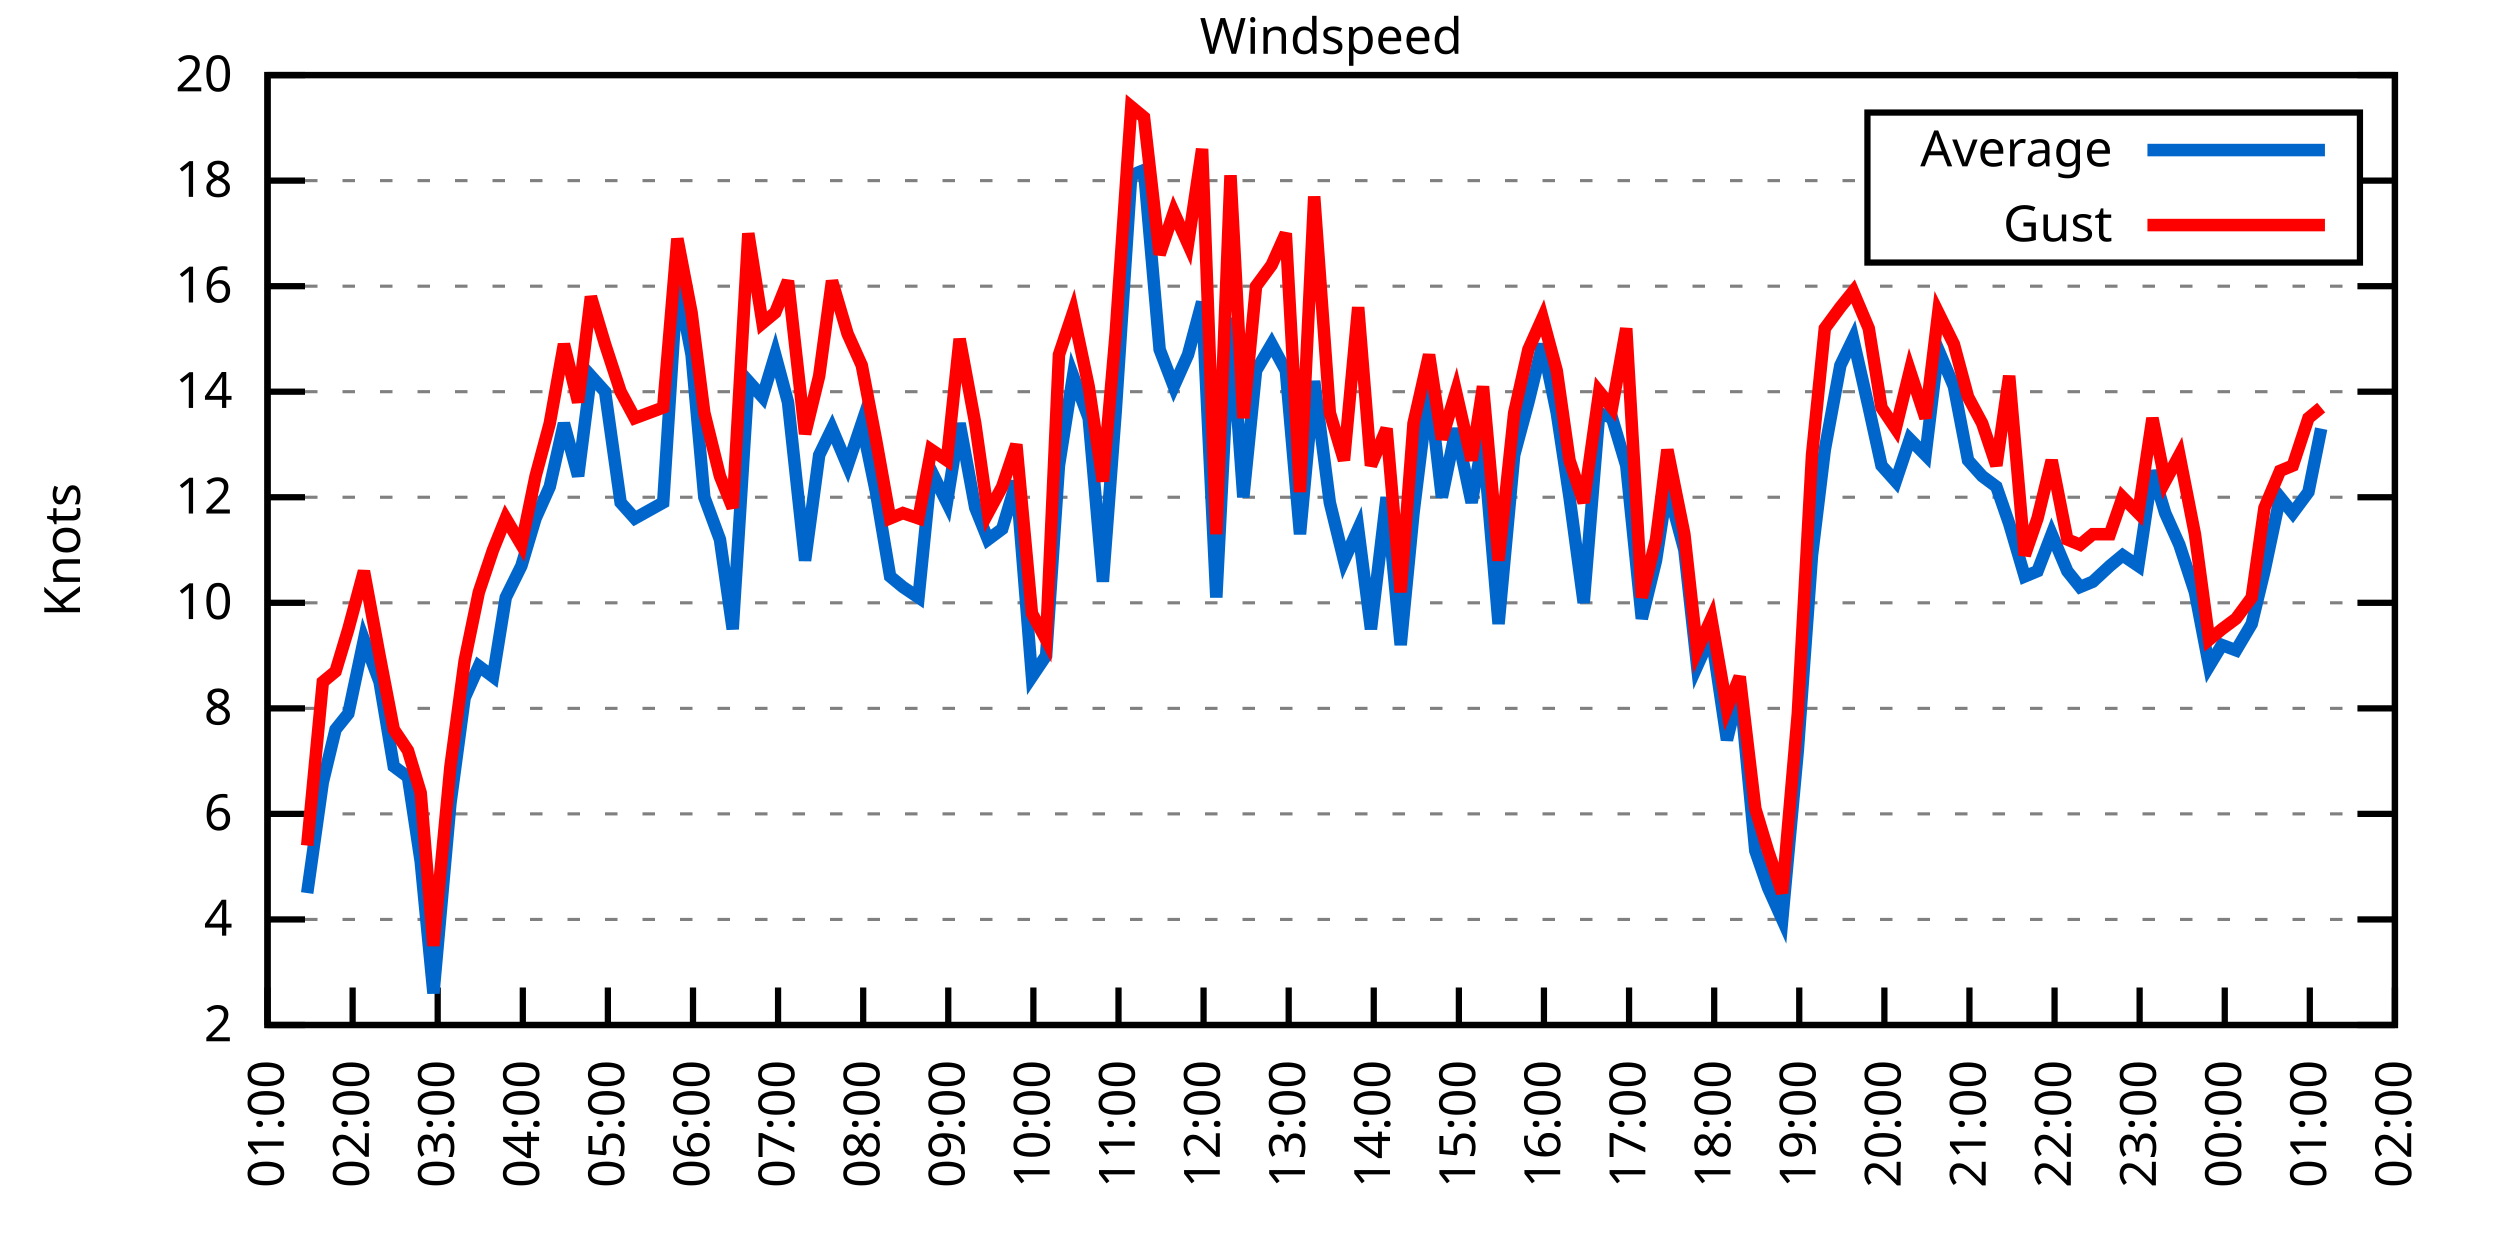
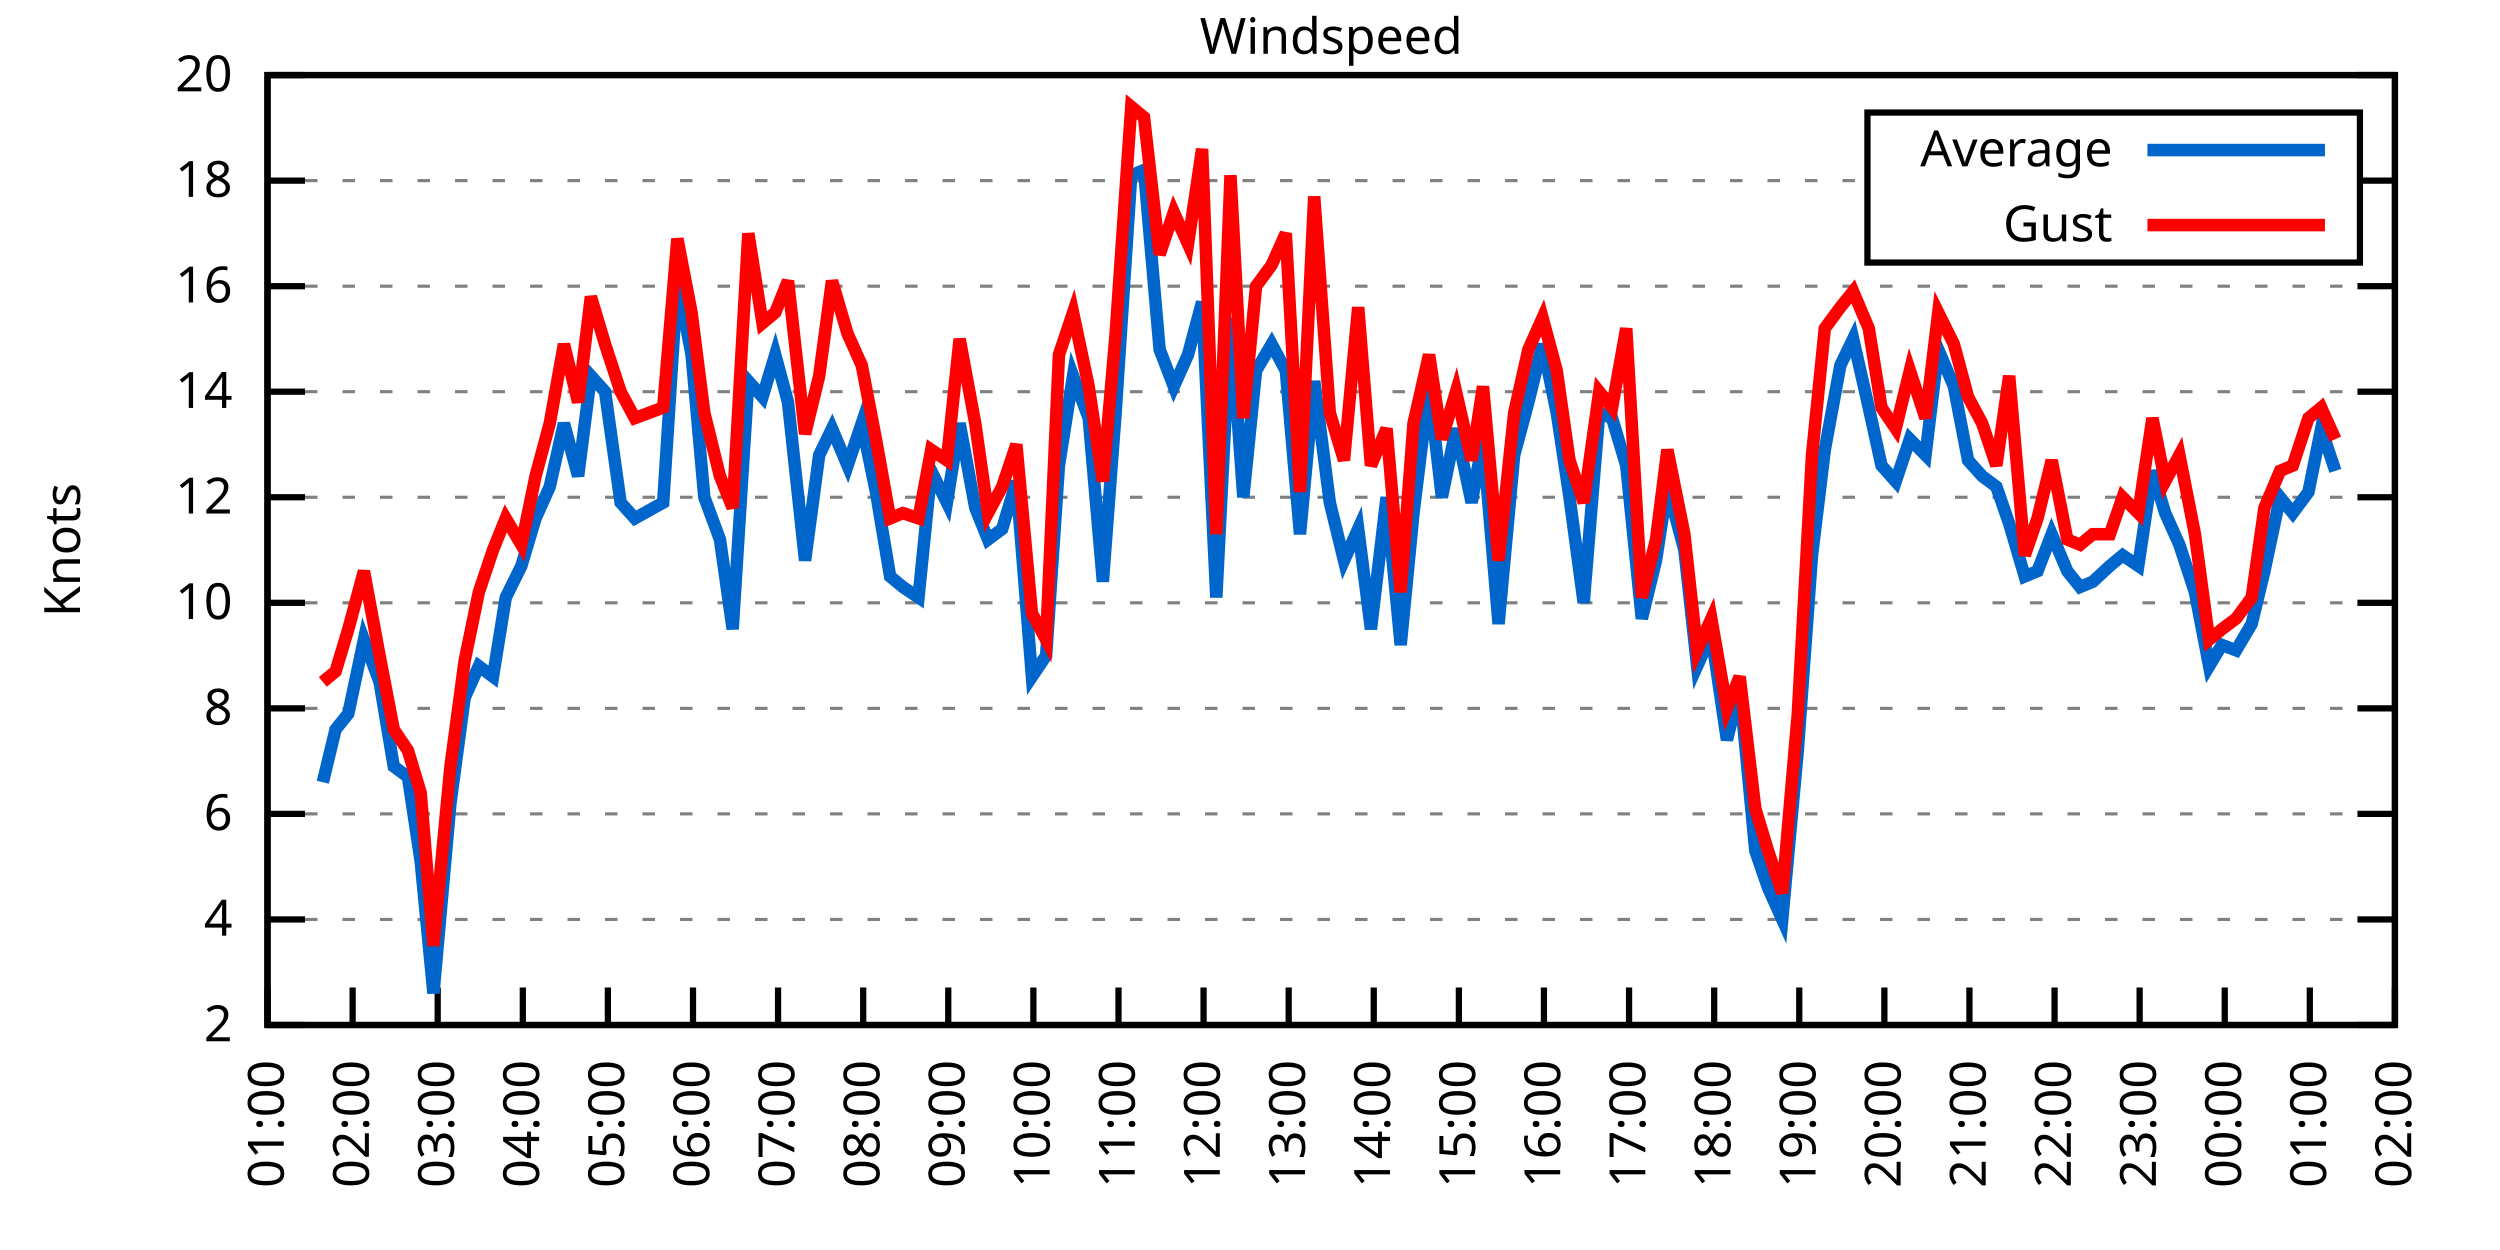
<svg xmlns="http://www.w3.org/2000/svg" xmlns:xlink="http://www.w3.org/1999/xlink" width="400" height="200" viewBox="0 0 400 200">
  <g id="gnuplot_canvas">
    <rect x="0" y="0" width="400" height="200" fill="none" />
    <defs>
      <circle id="gpDot" r="0.5" stroke-width="0.5" stroke="currentColor" />
      <path id="gpPt0" stroke-width="0.333" stroke="currentColor" d="M-1,0 h2 M0,-1 v2" />
      <path id="gpPt1" stroke-width="0.333" stroke="currentColor" d="M-1,-1 L1,1 M1,-1 L-1,1" />
      <path id="gpPt2" stroke-width="0.333" stroke="currentColor" d="M-1,0 L1,0 M0,-1 L0,1 M-1,-1 L1,1 M-1,1 L1,-1" />
      <rect id="gpPt3" stroke-width="0.333" stroke="currentColor" x="-1" y="-1" width="2" height="2" />
      <rect id="gpPt4" stroke-width="0.333" stroke="currentColor" fill="currentColor" x="-1" y="-1" width="2" height="2" />
      <circle id="gpPt5" stroke-width="0.333" stroke="currentColor" cx="0" cy="0" r="1" />
      <use xlink:href="#gpPt5" id="gpPt6" fill="currentColor" stroke="none" />
      <path id="gpPt7" stroke-width="0.333" stroke="currentColor" d="M0,-1.33 L-1.33,0.67 L1.33,0.67 z" />
      <use xlink:href="#gpPt7" id="gpPt8" fill="currentColor" stroke="none" />
      <use xlink:href="#gpPt7" id="gpPt9" stroke="currentColor" transform="rotate(180)" />
      <use xlink:href="#gpPt9" id="gpPt10" fill="currentColor" stroke="none" />
      <use xlink:href="#gpPt3" id="gpPt11" stroke="currentColor" transform="rotate(45)" />
      <use xlink:href="#gpPt11" id="gpPt12" fill="currentColor" stroke="none" />
      <path id="gpPt13" stroke-width="0.333" stroke="currentColor" d="M0,1.330 L1.265,0.411 L0.782,-1.067 L-0.782,-1.076 L-1.265,0.411 z" />
      <use xlink:href="#gpPt13" id="gpPt14" fill="currentColor" stroke="none" />
      <filter id="textbox" filterUnits="objectBoundingBox" x="0" y="0" height="1" width="1">
        <feFlood flood-color="white" flood-opacity="1" result="bgnd" />
        <feComposite in="SourceGraphic" in2="bgnd" operator="atop" />
      </filter>
      <filter id="greybox" filterUnits="objectBoundingBox" x="0" y="0" height="1" width="1">
        <feFlood flood-color="lightgrey" flood-opacity="1" result="grey" />
        <feComposite in="SourceGraphic" in2="grey" operator="atop" />
      </filter>
    </defs>
    <g fill="none" color="white" stroke="currentColor" stroke-width="1.00" stroke-linecap="butt" stroke-linejoin="miter">
</g>
    <g fill="none" color="black" stroke="currentColor" stroke-width="1.00" stroke-linecap="butt" stroke-linejoin="miter">
      <g stroke="none" shape-rendering="crispEdges">
        <polygon fill="rgb(255, 255, 255)" points="42.80,164.00 383.18,164.00 383.18,12.02 42.80,12.02 " />
      </g>
    </g>
    <g fill="none" color="black" stroke="currentColor" stroke-width="1.00" stroke-linecap="butt" stroke-linejoin="miter">
</g>
    <g fill="none" color="black" stroke="black" stroke-width="0.50" stroke-linecap="butt" stroke-linejoin="miter">
</g>
    <g fill="none" color="gray" stroke="currentColor" stroke-width="0.50" stroke-linecap="butt" stroke-linejoin="miter">
      <path stroke="gray" stroke-dasharray="2,4" class="gridline" d="M42.80,164.00 L383.19,164.00  " />
    </g>
    <g fill="none" color="gray" stroke="gray" stroke-width="1.00" stroke-linecap="butt" stroke-linejoin="miter">
</g>
    <g fill="none" color="black" stroke="currentColor" stroke-width="1.00" stroke-linecap="butt" stroke-linejoin="miter">
      <path stroke="black" d="M42.80,164.00 L48.80,164.00 M383.19,164.00 L377.19,164.00  " />
      <g transform="translate(37.20,166.60)" stroke="none" fill="black" font-family="Sans" font-size="8.00" text-anchor="end">
        <text>
          <tspan font-family="Sans"> 2</tspan>
        </text>
      </g>
    </g>
    <g fill="none" color="black" stroke="currentColor" stroke-width="1.00" stroke-linecap="butt" stroke-linejoin="miter">
</g>
    <g fill="none" color="black" stroke="black" stroke-width="0.50" stroke-linecap="butt" stroke-linejoin="miter">
</g>
    <g fill="none" color="gray" stroke="currentColor" stroke-width="0.50" stroke-linecap="butt" stroke-linejoin="miter">
      <path stroke="gray" stroke-dasharray="2,4" class="gridline" d="M42.80,147.11 L383.19,147.11  " />
    </g>
    <g fill="none" color="gray" stroke="gray" stroke-width="1.00" stroke-linecap="butt" stroke-linejoin="miter">
</g>
    <g fill="none" color="black" stroke="currentColor" stroke-width="1.00" stroke-linecap="butt" stroke-linejoin="miter">
      <path stroke="black" d="M42.80,147.11 L48.80,147.11 M383.19,147.11 L377.19,147.11  " />
      <g transform="translate(37.20,149.71)" stroke="none" fill="black" font-family="Sans" font-size="8.00" text-anchor="end">
        <text>
          <tspan font-family="Sans"> 4</tspan>
        </text>
      </g>
    </g>
    <g fill="none" color="black" stroke="currentColor" stroke-width="1.00" stroke-linecap="butt" stroke-linejoin="miter">
</g>
    <g fill="none" color="black" stroke="black" stroke-width="0.50" stroke-linecap="butt" stroke-linejoin="miter">
</g>
    <g fill="none" color="gray" stroke="currentColor" stroke-width="0.50" stroke-linecap="butt" stroke-linejoin="miter">
      <path stroke="gray" stroke-dasharray="2,4" class="gridline" d="M42.80,130.22 L383.19,130.22  " />
    </g>
    <g fill="none" color="gray" stroke="gray" stroke-width="1.00" stroke-linecap="butt" stroke-linejoin="miter">
</g>
    <g fill="none" color="black" stroke="currentColor" stroke-width="1.00" stroke-linecap="butt" stroke-linejoin="miter">
      <path stroke="black" d="M42.80,130.22 L48.80,130.22 M383.19,130.22 L377.19,130.22  " />
      <g transform="translate(37.20,132.82)" stroke="none" fill="black" font-family="Sans" font-size="8.00" text-anchor="end">
        <text>
          <tspan font-family="Sans"> 6</tspan>
        </text>
      </g>
    </g>
    <g fill="none" color="black" stroke="currentColor" stroke-width="1.00" stroke-linecap="butt" stroke-linejoin="miter">
</g>
    <g fill="none" color="black" stroke="black" stroke-width="0.50" stroke-linecap="butt" stroke-linejoin="miter">
</g>
    <g fill="none" color="gray" stroke="currentColor" stroke-width="0.50" stroke-linecap="butt" stroke-linejoin="miter">
      <path stroke="gray" stroke-dasharray="2,4" class="gridline" d="M42.80,113.34 L383.19,113.34  " />
    </g>
    <g fill="none" color="gray" stroke="gray" stroke-width="1.00" stroke-linecap="butt" stroke-linejoin="miter">
</g>
    <g fill="none" color="black" stroke="currentColor" stroke-width="1.00" stroke-linecap="butt" stroke-linejoin="miter">
      <path stroke="black" d="M42.80,113.34 L48.80,113.34 M383.19,113.34 L377.19,113.34  " />
      <g transform="translate(37.20,115.94)" stroke="none" fill="black" font-family="Sans" font-size="8.00" text-anchor="end">
        <text>
          <tspan font-family="Sans"> 8</tspan>
        </text>
      </g>
    </g>
    <g fill="none" color="black" stroke="currentColor" stroke-width="1.00" stroke-linecap="butt" stroke-linejoin="miter">
</g>
    <g fill="none" color="black" stroke="black" stroke-width="0.50" stroke-linecap="butt" stroke-linejoin="miter">
</g>
    <g fill="none" color="gray" stroke="currentColor" stroke-width="0.50" stroke-linecap="butt" stroke-linejoin="miter">
      <path stroke="gray" stroke-dasharray="2,4" class="gridline" d="M42.80,96.45 L383.19,96.45  " />
    </g>
    <g fill="none" color="gray" stroke="gray" stroke-width="1.00" stroke-linecap="butt" stroke-linejoin="miter">
</g>
    <g fill="none" color="black" stroke="currentColor" stroke-width="1.00" stroke-linecap="butt" stroke-linejoin="miter">
      <path stroke="black" d="M42.80,96.45 L48.80,96.45 M383.19,96.45 L377.19,96.45  " />
      <g transform="translate(37.20,99.05)" stroke="none" fill="black" font-family="Sans" font-size="8.00" text-anchor="end">
        <text>
          <tspan font-family="Sans"> 10</tspan>
        </text>
      </g>
    </g>
    <g fill="none" color="black" stroke="currentColor" stroke-width="1.00" stroke-linecap="butt" stroke-linejoin="miter">
</g>
    <g fill="none" color="black" stroke="black" stroke-width="0.50" stroke-linecap="butt" stroke-linejoin="miter">
</g>
    <g fill="none" color="gray" stroke="currentColor" stroke-width="0.50" stroke-linecap="butt" stroke-linejoin="miter">
      <path stroke="gray" stroke-dasharray="2,4" class="gridline" d="M42.80,79.56 L383.19,79.56  " />
    </g>
    <g fill="none" color="gray" stroke="gray" stroke-width="1.00" stroke-linecap="butt" stroke-linejoin="miter">
</g>
    <g fill="none" color="black" stroke="currentColor" stroke-width="1.00" stroke-linecap="butt" stroke-linejoin="miter">
      <path stroke="black" d="M42.80,79.56 L48.80,79.56 M383.19,79.56 L377.19,79.56  " />
      <g transform="translate(37.20,82.16)" stroke="none" fill="black" font-family="Sans" font-size="8.00" text-anchor="end">
        <text>
          <tspan font-family="Sans"> 12</tspan>
        </text>
      </g>
    </g>
    <g fill="none" color="black" stroke="currentColor" stroke-width="1.00" stroke-linecap="butt" stroke-linejoin="miter">
</g>
    <g fill="none" color="black" stroke="black" stroke-width="0.50" stroke-linecap="butt" stroke-linejoin="miter">
</g>
    <g fill="none" color="gray" stroke="currentColor" stroke-width="0.50" stroke-linecap="butt" stroke-linejoin="miter">
      <path stroke="gray" stroke-dasharray="2,4" class="gridline" d="M42.80,62.67 L383.19,62.67  " />
    </g>
    <g fill="none" color="gray" stroke="gray" stroke-width="1.00" stroke-linecap="butt" stroke-linejoin="miter">
</g>
    <g fill="none" color="black" stroke="currentColor" stroke-width="1.00" stroke-linecap="butt" stroke-linejoin="miter">
      <path stroke="black" d="M42.80,62.67 L48.80,62.67 M383.19,62.67 L377.19,62.67  " />
      <g transform="translate(37.20,65.27)" stroke="none" fill="black" font-family="Sans" font-size="8.00" text-anchor="end">
        <text>
          <tspan font-family="Sans"> 14</tspan>
        </text>
      </g>
    </g>
    <g fill="none" color="black" stroke="currentColor" stroke-width="1.00" stroke-linecap="butt" stroke-linejoin="miter">
</g>
    <g fill="none" color="black" stroke="black" stroke-width="0.50" stroke-linecap="butt" stroke-linejoin="miter">
</g>
    <g fill="none" color="gray" stroke="currentColor" stroke-width="0.50" stroke-linecap="butt" stroke-linejoin="miter">
      <path stroke="gray" stroke-dasharray="2,4" class="gridline" d="M42.80,45.79 L383.19,45.79  " />
    </g>
    <g fill="none" color="gray" stroke="gray" stroke-width="1.00" stroke-linecap="butt" stroke-linejoin="miter">
</g>
    <g fill="none" color="black" stroke="currentColor" stroke-width="1.00" stroke-linecap="butt" stroke-linejoin="miter">
      <path stroke="black" d="M42.80,45.79 L48.80,45.79 M383.19,45.79 L377.19,45.79  " />
      <g transform="translate(37.20,48.39)" stroke="none" fill="black" font-family="Sans" font-size="8.00" text-anchor="end">
        <text>
          <tspan font-family="Sans"> 16</tspan>
        </text>
      </g>
    </g>
    <g fill="none" color="black" stroke="currentColor" stroke-width="1.00" stroke-linecap="butt" stroke-linejoin="miter">
</g>
    <g fill="none" color="black" stroke="black" stroke-width="0.50" stroke-linecap="butt" stroke-linejoin="miter">
</g>
    <g fill="none" color="gray" stroke="currentColor" stroke-width="0.50" stroke-linecap="butt" stroke-linejoin="miter">
      <path stroke="gray" stroke-dasharray="2,4" class="gridline" d="M42.80,28.90 L298.79,28.90 M377.59,28.90 L383.19,28.90  " />
    </g>
    <g fill="none" color="gray" stroke="gray" stroke-width="1.00" stroke-linecap="butt" stroke-linejoin="miter">
</g>
    <g fill="none" color="black" stroke="currentColor" stroke-width="1.00" stroke-linecap="butt" stroke-linejoin="miter">
      <path stroke="black" d="M42.80,28.90 L48.80,28.90 M383.19,28.90 L377.19,28.90  " />
      <g transform="translate(37.20,31.50)" stroke="none" fill="black" font-family="Sans" font-size="8.00" text-anchor="end">
        <text>
          <tspan font-family="Sans"> 18</tspan>
        </text>
      </g>
    </g>
    <g fill="none" color="black" stroke="currentColor" stroke-width="1.00" stroke-linecap="butt" stroke-linejoin="miter">
</g>
    <g fill="none" color="black" stroke="black" stroke-width="0.50" stroke-linecap="butt" stroke-linejoin="miter">
</g>
    <g fill="none" color="gray" stroke="currentColor" stroke-width="0.50" stroke-linecap="butt" stroke-linejoin="miter">
      <path stroke="gray" stroke-dasharray="2,4" class="gridline" d="M42.80,12.01 L383.19,12.01  " />
    </g>
    <g fill="none" color="gray" stroke="gray" stroke-width="1.00" stroke-linecap="butt" stroke-linejoin="miter">
</g>
    <g fill="none" color="black" stroke="currentColor" stroke-width="1.00" stroke-linecap="butt" stroke-linejoin="miter">
      <path stroke="black" d="M42.80,12.01 L48.80,12.01 M383.19,12.01 L377.19,12.01  " />
      <g transform="translate(37.20,14.61)" stroke="none" fill="black" font-family="Sans" font-size="8.00" text-anchor="end">
        <text>
          <tspan font-family="Sans"> 20</tspan>
        </text>
      </g>
    </g>
    <g fill="none" color="black" stroke="currentColor" stroke-width="1.00" stroke-linecap="butt" stroke-linejoin="miter">
      <path stroke="black" d="M42.80,164.00 L42.80,158.00  " />
      <g transform="translate(45.40,169.60) rotate(270.00)" stroke="none" fill="black" font-family="Sans" font-size="8.00" text-anchor="end">
        <text>
          <tspan font-family="Sans">01:00</tspan>
        </text>
      </g>
    </g>
    <g fill="none" color="black" stroke="currentColor" stroke-width="1.00" stroke-linecap="butt" stroke-linejoin="miter">
      <path stroke="black" d="M56.42,164.00 L56.42,158.00  " />
      <g transform="translate(59.02,169.60) rotate(270.00)" stroke="none" fill="black" font-family="Sans" font-size="8.00" text-anchor="end">
        <text>
          <tspan font-family="Sans">02:00</tspan>
        </text>
      </g>
    </g>
    <g fill="none" color="black" stroke="currentColor" stroke-width="1.00" stroke-linecap="butt" stroke-linejoin="miter">
      <path stroke="black" d="M70.03,164.00 L70.03,158.00  " />
      <g transform="translate(72.63,169.60) rotate(270.00)" stroke="none" fill="black" font-family="Sans" font-size="8.00" text-anchor="end">
        <text>
          <tspan font-family="Sans">03:00</tspan>
        </text>
      </g>
    </g>
    <g fill="none" color="black" stroke="currentColor" stroke-width="1.00" stroke-linecap="butt" stroke-linejoin="miter">
      <path stroke="black" d="M83.65,164.00 L83.65,158.00  " />
      <g transform="translate(86.25,169.60) rotate(270.00)" stroke="none" fill="black" font-family="Sans" font-size="8.00" text-anchor="end">
        <text>
          <tspan font-family="Sans">04:00</tspan>
        </text>
      </g>
    </g>
    <g fill="none" color="black" stroke="currentColor" stroke-width="1.00" stroke-linecap="butt" stroke-linejoin="miter">
      <path stroke="black" d="M97.26,164.00 L97.26,158.00  " />
      <g transform="translate(99.86,169.60) rotate(270.00)" stroke="none" fill="black" font-family="Sans" font-size="8.00" text-anchor="end">
        <text>
          <tspan font-family="Sans">05:00</tspan>
        </text>
      </g>
    </g>
    <g fill="none" color="black" stroke="currentColor" stroke-width="1.00" stroke-linecap="butt" stroke-linejoin="miter">
      <path stroke="black" d="M110.88,164.00 L110.88,158.00  " />
      <g transform="translate(113.48,169.60) rotate(270.00)" stroke="none" fill="black" font-family="Sans" font-size="8.00" text-anchor="end">
        <text>
          <tspan font-family="Sans">06:00</tspan>
        </text>
      </g>
    </g>
    <g fill="none" color="black" stroke="currentColor" stroke-width="1.00" stroke-linecap="butt" stroke-linejoin="miter">
      <path stroke="black" d="M124.49,164.00 L124.49,158.00  " />
      <g transform="translate(127.09,169.60) rotate(270.00)" stroke="none" fill="black" font-family="Sans" font-size="8.00" text-anchor="end">
        <text>
          <tspan font-family="Sans">07:00</tspan>
        </text>
      </g>
    </g>
    <g fill="none" color="black" stroke="currentColor" stroke-width="1.00" stroke-linecap="butt" stroke-linejoin="miter">
      <path stroke="black" d="M138.11,164.00 L138.11,158.00  " />
      <g transform="translate(140.71,169.60) rotate(270.00)" stroke="none" fill="black" font-family="Sans" font-size="8.00" text-anchor="end">
        <text>
          <tspan font-family="Sans">08:00</tspan>
        </text>
      </g>
    </g>
    <g fill="none" color="black" stroke="currentColor" stroke-width="1.00" stroke-linecap="butt" stroke-linejoin="miter">
      <path stroke="black" d="M151.72,164.00 L151.72,158.00  " />
      <g transform="translate(154.32,169.60) rotate(270.00)" stroke="none" fill="black" font-family="Sans" font-size="8.00" text-anchor="end">
        <text>
          <tspan font-family="Sans">09:00</tspan>
        </text>
      </g>
    </g>
    <g fill="none" color="black" stroke="currentColor" stroke-width="1.00" stroke-linecap="butt" stroke-linejoin="miter">
      <path stroke="black" d="M165.34,164.00 L165.34,158.00  " />
      <g transform="translate(167.94,169.60) rotate(270.00)" stroke="none" fill="black" font-family="Sans" font-size="8.00" text-anchor="end">
        <text>
          <tspan font-family="Sans">10:00</tspan>
        </text>
      </g>
    </g>
    <g fill="none" color="black" stroke="currentColor" stroke-width="1.00" stroke-linecap="butt" stroke-linejoin="miter">
      <path stroke="black" d="M178.96,164.00 L178.96,158.00  " />
      <g transform="translate(181.56,169.60) rotate(270.00)" stroke="none" fill="black" font-family="Sans" font-size="8.00" text-anchor="end">
        <text>
          <tspan font-family="Sans">11:00</tspan>
        </text>
      </g>
    </g>
    <g fill="none" color="black" stroke="currentColor" stroke-width="1.00" stroke-linecap="butt" stroke-linejoin="miter">
      <path stroke="black" d="M192.57,164.00 L192.57,158.00  " />
      <g transform="translate(195.17,169.60) rotate(270.00)" stroke="none" fill="black" font-family="Sans" font-size="8.00" text-anchor="end">
        <text>
          <tspan font-family="Sans">12:00</tspan>
        </text>
      </g>
    </g>
    <g fill="none" color="black" stroke="currentColor" stroke-width="1.00" stroke-linecap="butt" stroke-linejoin="miter">
      <path stroke="black" d="M206.19,164.00 L206.19,158.00  " />
      <g transform="translate(208.79,169.60) rotate(270.00)" stroke="none" fill="black" font-family="Sans" font-size="8.00" text-anchor="end">
        <text>
          <tspan font-family="Sans">13:00</tspan>
        </text>
      </g>
    </g>
    <g fill="none" color="black" stroke="currentColor" stroke-width="1.00" stroke-linecap="butt" stroke-linejoin="miter">
      <path stroke="black" d="M219.80,164.00 L219.80,158.00  " />
      <g transform="translate(222.40,169.60) rotate(270.00)" stroke="none" fill="black" font-family="Sans" font-size="8.00" text-anchor="end">
        <text>
          <tspan font-family="Sans">14:00</tspan>
        </text>
      </g>
    </g>
    <g fill="none" color="black" stroke="currentColor" stroke-width="1.00" stroke-linecap="butt" stroke-linejoin="miter">
      <path stroke="black" d="M233.42,164.00 L233.42,158.00  " />
      <g transform="translate(236.02,169.60) rotate(270.00)" stroke="none" fill="black" font-family="Sans" font-size="8.00" text-anchor="end">
        <text>
          <tspan font-family="Sans">15:00</tspan>
        </text>
      </g>
    </g>
    <g fill="none" color="black" stroke="currentColor" stroke-width="1.00" stroke-linecap="butt" stroke-linejoin="miter">
      <path stroke="black" d="M247.03,164.00 L247.03,158.00  " />
      <g transform="translate(249.63,169.60) rotate(270.00)" stroke="none" fill="black" font-family="Sans" font-size="8.00" text-anchor="end">
        <text>
          <tspan font-family="Sans">16:00</tspan>
        </text>
      </g>
    </g>
    <g fill="none" color="black" stroke="currentColor" stroke-width="1.00" stroke-linecap="butt" stroke-linejoin="miter">
      <path stroke="black" d="M260.65,164.00 L260.65,158.00  " />
      <g transform="translate(263.25,169.60) rotate(270.00)" stroke="none" fill="black" font-family="Sans" font-size="8.00" text-anchor="end">
        <text>
          <tspan font-family="Sans">17:00</tspan>
        </text>
      </g>
    </g>
    <g fill="none" color="black" stroke="currentColor" stroke-width="1.00" stroke-linecap="butt" stroke-linejoin="miter">
      <path stroke="black" d="M274.27,164.00 L274.27,158.00  " />
      <g transform="translate(276.87,169.60) rotate(270.00)" stroke="none" fill="black" font-family="Sans" font-size="8.00" text-anchor="end">
        <text>
          <tspan font-family="Sans">18:00</tspan>
        </text>
      </g>
    </g>
    <g fill="none" color="black" stroke="currentColor" stroke-width="1.00" stroke-linecap="butt" stroke-linejoin="miter">
      <path stroke="black" d="M287.88,164.00 L287.88,158.00  " />
      <g transform="translate(290.48,169.60) rotate(270.00)" stroke="none" fill="black" font-family="Sans" font-size="8.00" text-anchor="end">
        <text>
          <tspan font-family="Sans">19:00</tspan>
        </text>
      </g>
    </g>
    <g fill="none" color="black" stroke="currentColor" stroke-width="1.00" stroke-linecap="butt" stroke-linejoin="miter">
      <path stroke="black" d="M301.50,164.00 L301.50,158.00  " />
      <g transform="translate(304.10,169.60) rotate(270.00)" stroke="none" fill="black" font-family="Sans" font-size="8.00" text-anchor="end">
        <text>
          <tspan font-family="Sans">20:00</tspan>
        </text>
      </g>
    </g>
    <g fill="none" color="black" stroke="currentColor" stroke-width="1.00" stroke-linecap="butt" stroke-linejoin="miter">
      <path stroke="black" d="M315.11,164.00 L315.11,158.00  " />
      <g transform="translate(317.71,169.60) rotate(270.00)" stroke="none" fill="black" font-family="Sans" font-size="8.00" text-anchor="end">
        <text>
          <tspan font-family="Sans">21:00</tspan>
        </text>
      </g>
    </g>
    <g fill="none" color="black" stroke="currentColor" stroke-width="1.00" stroke-linecap="butt" stroke-linejoin="miter">
      <path stroke="black" d="M328.73,164.00 L328.73,158.00  " />
      <g transform="translate(331.33,169.60) rotate(270.00)" stroke="none" fill="black" font-family="Sans" font-size="8.00" text-anchor="end">
        <text>
          <tspan font-family="Sans">22:00</tspan>
        </text>
      </g>
    </g>
    <g fill="none" color="black" stroke="currentColor" stroke-width="1.00" stroke-linecap="butt" stroke-linejoin="miter">
      <path stroke="black" d="M342.34,164.00 L342.34,158.00  " />
      <g transform="translate(344.94,169.60) rotate(270.00)" stroke="none" fill="black" font-family="Sans" font-size="8.00" text-anchor="end">
        <text>
          <tspan font-family="Sans">23:00</tspan>
        </text>
      </g>
    </g>
    <g fill="none" color="black" stroke="currentColor" stroke-width="1.00" stroke-linecap="butt" stroke-linejoin="miter">
      <path stroke="black" d="M355.96,164.00 L355.96,158.00  " />
      <g transform="translate(358.56,169.60) rotate(270.00)" stroke="none" fill="black" font-family="Sans" font-size="8.00" text-anchor="end">
        <text>
          <tspan font-family="Sans">00:00</tspan>
        </text>
      </g>
    </g>
    <g fill="none" color="black" stroke="currentColor" stroke-width="1.00" stroke-linecap="butt" stroke-linejoin="miter">
      <path stroke="black" d="M369.57,164.00 L369.57,158.00  " />
      <g transform="translate(372.17,169.60) rotate(270.00)" stroke="none" fill="black" font-family="Sans" font-size="8.00" text-anchor="end">
        <text>
          <tspan font-family="Sans">01:00</tspan>
        </text>
      </g>
    </g>
    <g fill="none" color="black" stroke="currentColor" stroke-width="1.00" stroke-linecap="butt" stroke-linejoin="miter">
      <path stroke="black" d="M383.19,164.00 L383.19,158.00  " />
      <g transform="translate(385.79,169.60) rotate(270.00)" stroke="none" fill="black" font-family="Sans" font-size="8.00" text-anchor="end">
        <text>
          <tspan font-family="Sans">02:00</tspan>
        </text>
      </g>
    </g>
    <g fill="none" color="black" stroke="currentColor" stroke-width="1.00" stroke-linecap="butt" stroke-linejoin="miter">
</g>
    <g fill="none" color="black" stroke="currentColor" stroke-width="1.00" stroke-linecap="butt" stroke-linejoin="miter">
      <path stroke="black" d="M42.80,12.01 L42.80,164.00 L383.19,164.00 L383.19,12.01 L42.80,12.01 Z  " />
    </g>
    <g fill="none" color="black" stroke="currentColor" stroke-width="1.00" stroke-linecap="butt" stroke-linejoin="miter">
</g>
    <g fill="none" color="black" stroke="currentColor" stroke-width="1.00" stroke-linecap="butt" stroke-linejoin="miter">
      <path stroke="black" d="M298.79,42.01 L298.79,18.01 L377.59,18.01 L377.59,42.01 L298.79,42.01 Z  " />
    </g>
    <g id="Windspeed_plot_1">
      <g fill="none" color="white" stroke="black" stroke-width="2.00" stroke-linecap="butt" stroke-linejoin="miter">
</g>
      <g fill="none" color="black" stroke="currentColor" stroke-width="2.00" stroke-linecap="butt" stroke-linejoin="miter">
        <g transform="translate(337.99,26.61)" stroke="none" fill="black" font-family="Sans" font-size="8.00" text-anchor="end">
          <text>
            <tspan font-family="Sans">Average</tspan>
          </text>
        </g>
      </g>
      <g fill="none" color="black" stroke="currentColor" stroke-width="2.00" stroke-linecap="butt" stroke-linejoin="miter">
-         <path stroke="rgb(  0, 102, 204)" d="M343.59,24.01 L371.99,24.01 M49.15,142.89 L51.65,125.16 L53.69,116.71 L55.73,114.18 L58.23,102.36 L60.73,109.11   L63.00,122.62 L65.27,124.31 L67.31,137.82 L69.35,158.93 L72.07,128.54 L74.34,111.65 L76.61,106.58 L78.88,108.27   L80.92,95.60 L83.42,90.54 L85.69,82.94 L87.96,77.87 L90.23,67.74 L92.50,76.18 L94.54,60.14 L96.81,62.67   L99.30,80.41 L101.57,82.94 L106.11,80.41 L108.38,44.94 L110.65,56.76 L112.69,79.56 L115.19,86.32 L117.23,100.67   L119.73,60.98 L122.00,63.52 L124.04,56.76 L126.08,64.36 L128.81,89.69 L131.07,72.81 L133.12,68.58 L135.61,74.49   L137.88,67.74 L140.15,78.72 L142.42,92.23 L144.46,93.92 L146.96,95.60 L149.00,75.34 L151.50,80.41 L153.54,67.74   L156.04,81.25 L158.08,86.32 L160.35,84.63 L162.62,77.03 L165.11,108.27 L167.38,104.89 L169.43,74.49 L171.69,60.14   L174.19,66.90 L176.46,93.07 L178.50,66.05 L181.00,28.05 L183.04,27.21 L185.54,55.92 L187.81,61.83 L190.08,56.76   L192.34,48.32 L194.61,95.60 L196.88,50.85 L198.93,79.56 L200.97,59.30 L203.46,55.07 L205.73,59.30 L208.00,85.47   L210.27,60.98 L212.77,80.41 L215.04,89.69 L217.31,84.63 L219.35,100.67 L221.85,79.56 L224.11,103.20 L226.16,82.09   L228.65,61.83 L230.70,79.56 L232.96,68.58 L235.46,80.41 L237.28,70.27 L239.77,99.83 L242.27,72.81 L244.54,64.36   L246.81,55.07 L249.08,66.05 L251.12,79.56 L253.39,96.45 L255.88,66.05 L257.93,66.90 L260.20,74.49 L262.69,98.98   L264.96,89.69 L266.78,77.87 L269.50,88.00 L271.54,106.58 L273.81,101.52 L276.31,118.40 L278.35,109.96 L280.85,136.14   L282.89,142.05 L285.16,147.11 L287.65,120.09 L289.92,88.85 L291.97,71.96 L294.46,58.45 L296.50,54.23 L299.00,65.21   L301.04,74.49 L303.31,77.03 L305.58,70.27 L308.08,72.81 L310.12,55.92 L312.62,61.83 L314.89,73.65 L317.15,76.18   L319.42,77.87 L321.47,83.78 L323.96,92.23 L326.00,91.38 L328.27,85.47 L330.77,91.38 L332.81,93.92 L334.85,93.07   L337.58,90.54 L339.62,88.85 L342.12,90.54 L344.39,75.34 L346.43,82.09 L348.70,87.16 L351.19,94.76 L353.46,106.58   L355.50,103.20 L357.77,104.05 L360.27,99.83 L362.31,91.38 L364.81,79.56 L366.85,82.09 L369.35,78.72 L371.39,68.58    " />
+         <path stroke="rgb(  0, 102, 204)" d="M343.59,24.01 L371.99,24.01 M51.65,125.16 L53.69,116.71 L55.73,114.18 L58.23,102.36 L60.73,109.11 L63.00,122.62   L65.27,124.31 L67.31,137.82 L69.35,158.93 L72.07,128.54 L74.34,111.65 L76.61,106.58 L78.88,108.27 L80.92,95.60   L83.42,90.54 L85.69,82.94 L87.96,77.87 L90.23,67.74 L92.50,76.18 L94.54,60.14 L96.81,62.67 L99.30,80.41   L101.57,82.94 L106.11,80.41 L108.38,44.94 L110.65,56.76 L112.69,79.56 L115.19,86.32 L117.23,100.67 L119.73,60.98   L122.00,63.52 L124.04,56.76 L126.08,64.36 L128.81,89.69 L131.07,72.81 L133.12,68.58 L135.61,74.49 L137.88,67.74   L140.15,78.72 L142.42,92.23 L144.46,93.92 L146.96,95.60 L149.00,75.34 L151.50,80.41 L153.54,67.74 L156.04,81.25   L158.08,86.32 L160.35,84.63 L162.62,77.03 L165.11,108.27 L167.38,104.89 L169.43,74.49 L171.69,60.14 L174.19,66.90   L176.46,93.07 L178.50,66.05 L181.00,28.05 L183.04,27.21 L185.54,55.92 L187.81,61.83 L190.08,56.76 L192.34,48.32   L194.61,95.60 L196.88,50.85 L198.93,79.56 L200.97,59.30 L203.46,55.07 L205.73,59.30 L208.00,85.47 L210.27,60.98   L212.77,80.41 L215.04,89.69 L217.31,84.63 L219.35,100.67 L221.85,79.56 L224.11,103.20 L226.16,82.09 L228.65,61.83   L230.70,79.56 L232.96,68.58 L235.46,80.41 L237.28,70.27 L239.77,99.83 L242.27,72.81 L244.54,64.36 L246.81,55.07   L249.08,66.05 L251.12,79.56 L253.39,96.45 L255.88,66.05 L257.93,66.90 L260.20,74.49 L262.69,98.98 L264.96,89.69   L266.78,77.87 L269.50,88.00 L271.54,106.58 L273.81,101.52 L276.31,118.40 L278.35,109.96 L280.85,136.14 L282.89,142.05   L285.16,147.11 L287.65,120.09 L289.92,88.85 L291.97,71.96 L294.46,58.45 L296.50,54.23 L299.00,65.21 L301.04,74.49   L303.31,77.03 L305.58,70.27 L308.08,72.81 L310.12,55.92 L312.62,61.83 L314.89,73.65 L317.15,76.18 L319.42,77.87   L321.47,83.78 L323.96,92.23 L326.00,91.38 L328.27,85.47 L330.77,91.38 L332.81,93.92 L334.85,93.07 L337.58,90.54   L339.62,88.85 L342.12,90.54 L344.39,75.34 L346.43,82.09 L348.70,87.16 L351.19,94.76 L353.46,106.58 L355.50,103.20   L357.77,104.05 L360.27,99.83 L362.31,91.38 L364.81,79.56 L366.85,82.09 L369.35,78.72 L371.39,68.58 L373.66,75.34    " />
      </g>
    </g>
    <g id="Windspeed_plot_2">
      <g fill="none" color="black" stroke="currentColor" stroke-width="2.00" stroke-linecap="butt" stroke-linejoin="miter">
        <g transform="translate(337.99,38.61)" stroke="none" fill="black" font-family="Sans" font-size="8.00" text-anchor="end">
          <text>
            <tspan font-family="Sans">Gust</tspan>
          </text>
        </g>
      </g>
      <g fill="none" color="black" stroke="currentColor" stroke-width="2.00" stroke-linecap="butt" stroke-linejoin="miter">
-         <path stroke="rgb(255,   0,   0)" d="M343.59,36.01 L371.99,36.01 M49.15,135.29 L51.65,109.11 L53.69,107.43 L55.73,100.67 L58.23,91.38 L60.73,104.89   L63.00,116.71 L65.27,120.09 L67.31,126.85 L69.35,151.33 L72.07,122.62 L74.34,105.74 L76.61,94.76 L78.88,88.00   L80.92,82.94 L83.42,87.16 L85.69,76.18 L87.96,67.74 L90.23,55.07 L92.50,64.36 L94.54,47.47 L96.81,55.07   L99.30,62.67 L101.57,66.90 L106.11,65.21 L108.38,38.19 L110.65,50.01 L112.69,66.05 L115.19,76.18 L117.23,81.25   L119.73,37.34 L122.00,51.70 L124.04,50.01 L126.08,44.94 L128.81,69.43 L131.07,60.14 L133.12,44.94 L135.61,53.39   L137.88,58.45 L140.15,70.27 L142.42,82.94 L144.46,82.09 L146.96,82.94 L149.00,71.96 L151.50,73.65 L153.54,54.23   L156.04,67.74 L158.08,82.09 L160.35,77.87 L162.62,71.12 L165.11,98.14 L167.38,102.36 L169.43,56.76 L171.69,50.01   L174.19,61.83 L176.46,77.03 L178.50,53.39 L181.00,17.08 L183.04,18.77 L185.54,40.72 L187.81,33.96 L190.08,39.03   L192.34,23.83 L194.61,85.47 L196.88,28.05 L198.93,66.90 L200.97,45.79 L203.46,42.41 L205.73,37.34 L208.00,78.72   L210.27,31.43 L212.77,66.05 L215.04,73.65 L217.31,49.16 L219.35,74.49 L221.85,68.58 L224.11,94.76 L226.16,67.74   L228.65,56.76 L230.70,70.27 L232.96,62.67 L235.46,73.65 L237.28,61.83 L239.77,89.69 L242.27,66.05 L244.54,55.92   L246.81,50.85 L249.08,59.30 L251.12,73.65 L253.39,80.41 L255.88,62.67 L257.93,65.21 L260.20,52.54 L262.69,95.60   L264.96,86.32 L266.78,71.96 L269.50,85.47 L271.54,104.05 L273.81,98.98 L276.31,113.34 L278.35,108.27 L280.85,129.38   L282.89,136.14 L285.16,142.89 L287.65,114.18 L289.92,72.81 L291.97,52.54 L294.46,49.16 L296.50,46.63 L299.00,52.54   L301.04,65.21 L303.31,68.58 L305.58,59.30 L308.08,66.90 L310.12,50.01 L312.62,55.07 L314.89,63.52 L317.15,67.74   L319.42,74.49 L321.47,60.14 L323.96,88.85 L326.00,82.94 L328.27,73.65 L330.77,86.32 L332.81,87.16 L334.85,85.47   L337.58,85.47 L339.62,79.56 L342.12,82.09 L344.39,66.90 L346.43,77.03 L348.70,72.81 L351.19,85.47 L353.46,102.36   L355.50,100.67 L357.77,98.98 L360.27,95.60 L362.31,81.25 L364.81,75.34 L366.85,74.49 L369.35,66.90 L371.39,65.21    " />
+         <path stroke="rgb(255,   0,   0)" d="M343.59,36.01 L371.99,36.01 M51.65,109.11 L53.69,107.43 L55.73,100.67 L58.23,91.38 L60.73,104.89 L63.00,116.71   L65.27,120.09 L67.31,126.85 L69.35,151.33 L72.07,122.62 L74.34,105.74 L76.61,94.76 L78.88,88.00 L80.92,82.94   L83.42,87.16 L85.69,76.18 L87.96,67.74 L90.23,55.07 L92.50,64.36 L94.54,47.47 L96.81,55.07 L99.30,62.67   L101.57,66.90 L106.11,65.21 L108.38,38.19 L110.65,50.01 L112.69,66.05 L115.19,76.18 L117.23,81.25 L119.73,37.34   L122.00,51.70 L124.04,50.01 L126.08,44.94 L128.81,69.43 L131.07,60.14 L133.12,44.94 L135.61,53.39 L137.88,58.45   L140.15,70.27 L142.42,82.94 L144.46,82.09 L146.96,82.94 L149.00,71.96 L151.50,73.65 L153.54,54.23 L156.04,67.74   L158.08,82.09 L160.35,77.87 L162.62,71.12 L165.11,98.14 L167.38,102.36 L169.43,56.76 L171.69,50.01 L174.19,61.83   L176.46,77.03 L178.50,53.39 L181.00,17.08 L183.04,18.77 L185.54,40.72 L187.81,33.96 L190.08,39.03 L192.34,23.83   L194.61,85.47 L196.88,28.05 L198.93,66.90 L200.97,45.79 L203.46,42.41 L205.73,37.34 L208.00,78.72 L210.27,31.43   L212.77,66.05 L215.04,73.65 L217.31,49.16 L219.35,74.49 L221.85,68.58 L224.11,94.76 L226.16,67.74 L228.65,56.76   L230.70,70.27 L232.96,62.67 L235.46,73.65 L237.28,61.83 L239.77,89.69 L242.27,66.05 L244.54,55.92 L246.81,50.85   L249.08,59.30 L251.12,73.65 L253.39,80.41 L255.88,62.67 L257.93,65.21 L260.20,52.54 L262.69,95.60 L264.96,86.32   L266.78,71.96 L269.50,85.47 L271.54,104.05 L273.81,98.98 L276.31,113.34 L278.35,108.27 L280.85,129.38 L282.89,136.14   L285.16,142.89 L287.65,114.18 L289.92,72.81 L291.97,52.54 L294.46,49.16 L296.50,46.63 L299.00,52.54 L301.04,65.21   L303.31,68.58 L305.58,59.30 L308.08,66.90 L310.12,50.01 L312.62,55.07 L314.89,63.52 L317.15,67.74 L319.42,74.49   L321.47,60.14 L323.96,88.85 L326.00,82.94 L328.27,73.65 L330.77,86.32 L332.81,87.16 L334.85,85.47 L337.58,85.47   L339.62,79.56 L342.12,82.09 L344.39,66.90 L346.43,77.03 L348.70,72.81 L351.19,85.47 L353.46,102.36 L355.50,100.67   L357.77,98.98 L360.27,95.60 L362.31,81.25 L364.81,75.34 L366.85,74.49 L369.35,66.90 L371.39,65.21 L373.66,70.27    " />
      </g>
    </g>
    <g fill="none" color="black" stroke="currentColor" stroke-width="2.00" stroke-linecap="butt" stroke-linejoin="miter">
</g>
    <g fill="none" color="black" stroke="black" stroke-width="1.00" stroke-linecap="butt" stroke-linejoin="miter">
</g>
    <g fill="none" color="black" stroke="currentColor" stroke-width="1.00" stroke-linecap="butt" stroke-linejoin="miter">
      <path stroke="black" d="M42.80,12.01 L42.80,164.00 L383.19,164.00 L383.19,12.01 L42.80,12.01 Z  " />
      <g transform="translate(12.80,88.01) rotate(270.00)" stroke="none" fill="black" font-family="Sans" font-size="8.00" text-anchor="middle">
        <text>
          <tspan font-family="Sans">Knots</tspan>
        </text>
      </g>
    </g>
    <g fill="none" color="black" stroke="currentColor" stroke-width="1.00" stroke-linecap="butt" stroke-linejoin="miter">
</g>
    <g fill="none" color="black" stroke="currentColor" stroke-width="1.00" stroke-linecap="butt" stroke-linejoin="miter">
      <g transform="translate(212.99,8.61)" stroke="none" fill="black" font-family="Sans" font-size="8.00" text-anchor="middle">
        <text>
          <tspan font-family="Sans">Windspeed</tspan>
        </text>
      </g>
    </g>
    <g fill="none" color="black" stroke="currentColor" stroke-width="1.00" stroke-linecap="butt" stroke-linejoin="miter">
</g>
  </g>
</svg>
